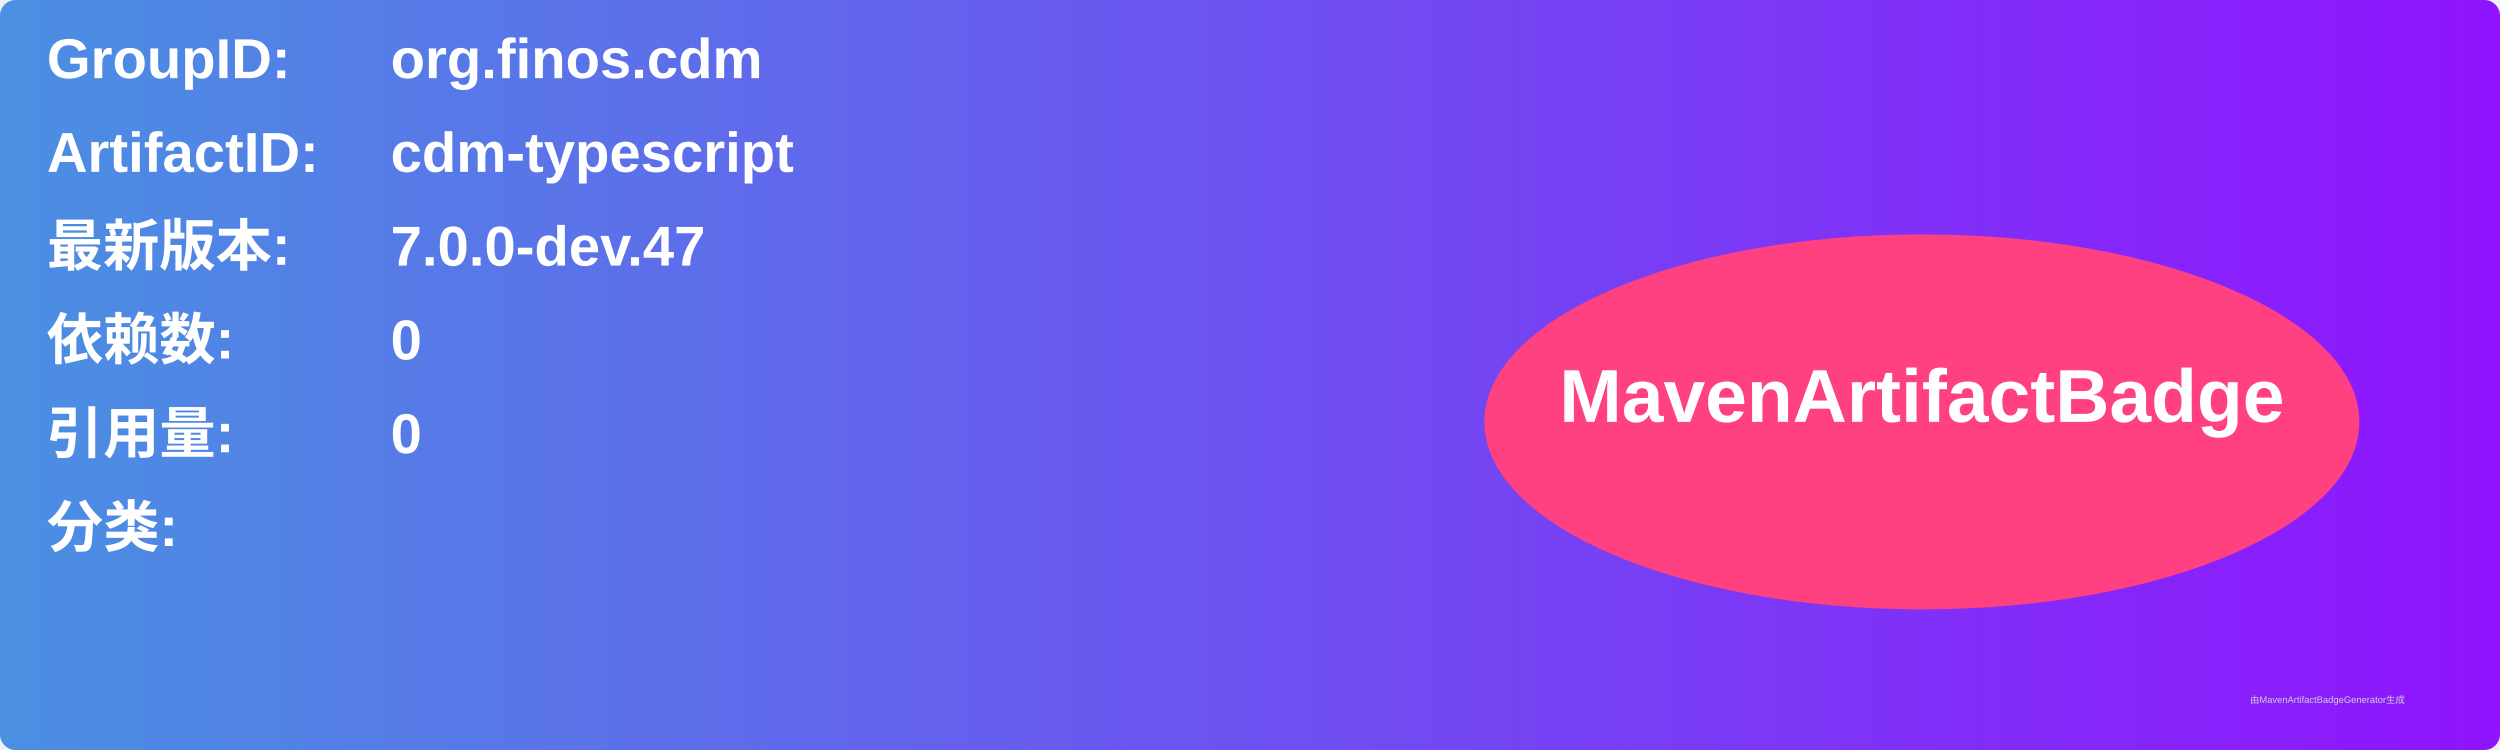
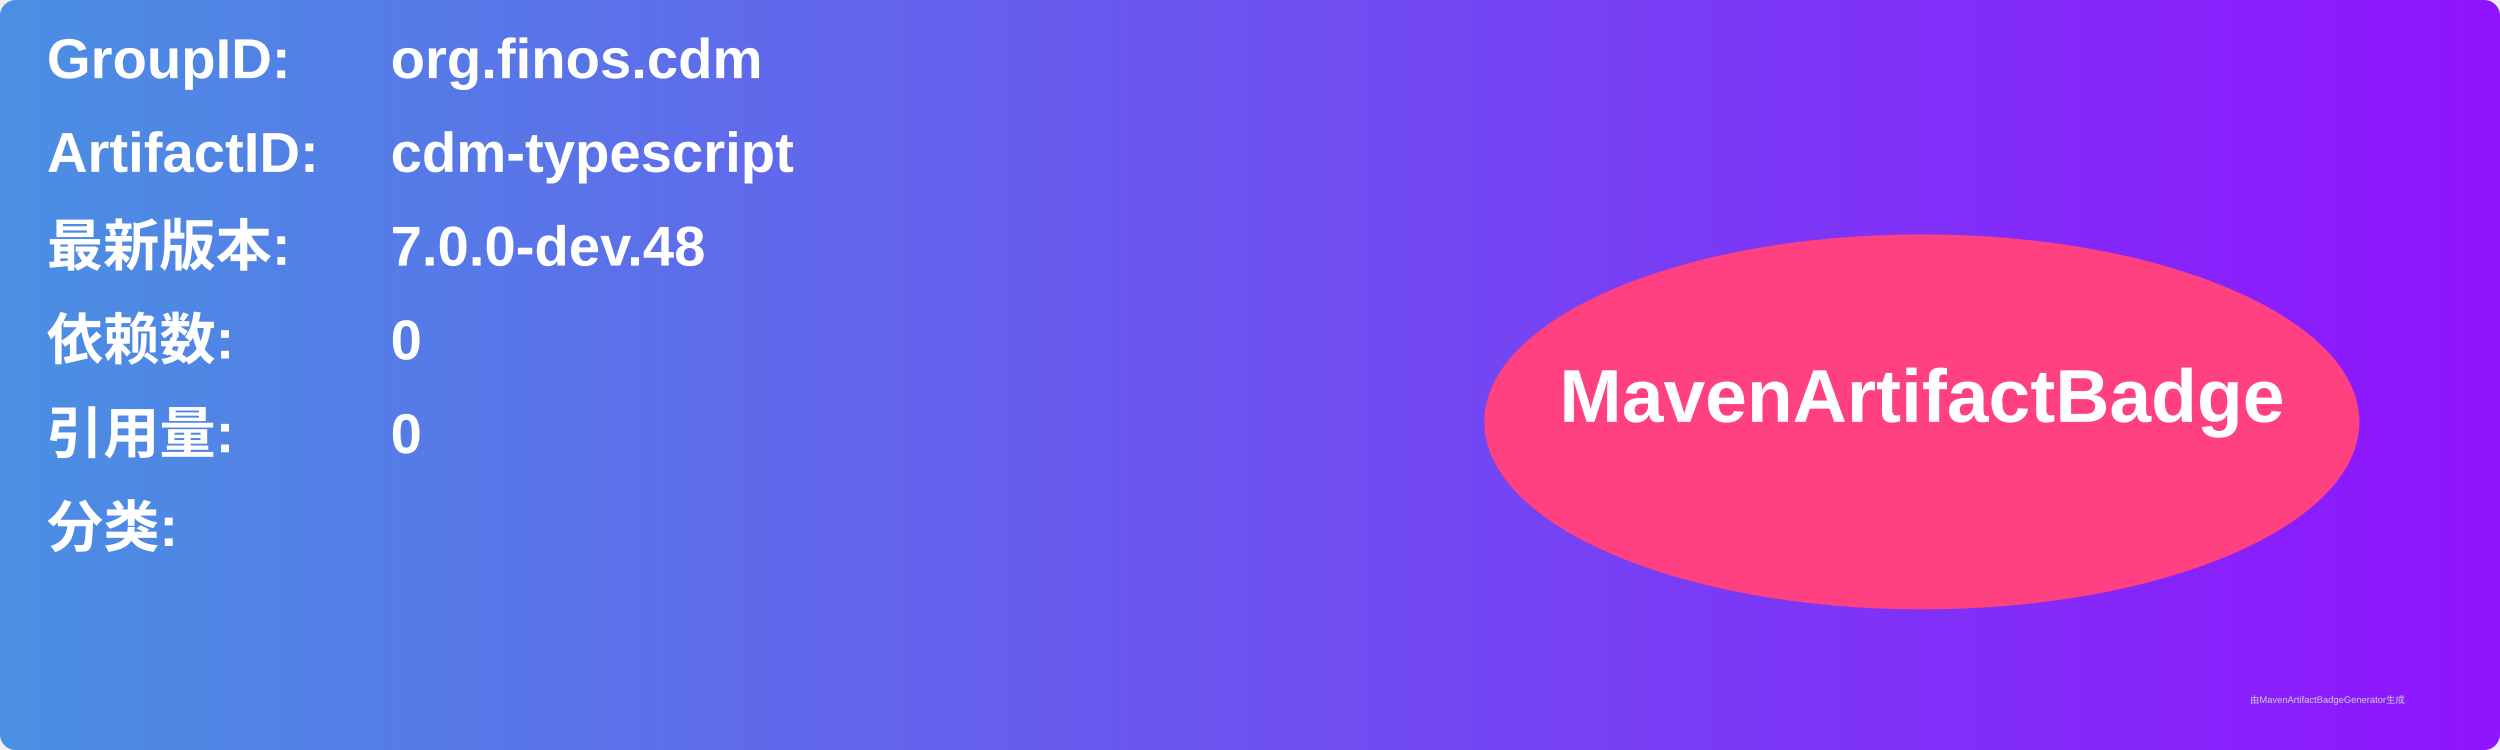
<svg xmlns="http://www.w3.org/2000/svg" width="800" height="240" viewBox="0 0 800 240">
  <linearGradient id="grad" x1="0%" y1="0%" x2="100%" y2="0%">
    <stop offset="0%" stop-color="#4a90e2" />
    <stop offset="100%" stop-color="#9013fe" />
  </linearGradient>
  <rect width="100%" height="100%" rx="5" ry="5" fill="url(#grad)" />
  <g transform="translate(15, 15)">
    <text x="0" y="10" font-family="Arial" font-size="18" fill="white" font-weight="bold" width="260">GroupID:</text>
    <text x="110" y="10" font-family="Arial" font-size="18" fill="white" font-weight="bold" width="460">org.finos.cdm</text>
    <text x="0" y="40" font-family="Arial" font-size="18" fill="white" font-weight="bold" width="260">ArtifactID:</text>
    <text x="110" y="40" font-family="Arial" font-size="18" fill="white" font-weight="bold" width="460">cdm-typescript</text>
    <text x="0" y="70" font-family="Arial" font-size="18" fill="white" font-weight="bold">最新版本:</text>
    <text x="110" y="70" font-family="Arial" font-size="18" fill="white" font-weight="bold">
-       <tspan font-weight="bold">7.0.0-dev.47</tspan>
+       <tspan font-weight="bold">7.0.0-dev.48</tspan>
    </text>
    <text x="0" y="100" font-family="Arial" font-size="18" fill="white" font-weight="bold">依赖数: </text>
    <text x="110" y="100" font-family="Arial" font-size="18" fill="white">
      <tspan font-weight="bold">0</tspan>
    </text>
    <text x="0" y="130" font-family="Arial" font-size="18" fill="white" font-weight="bold">引用量: </text>
    <text x="110" y="130" font-family="Arial" font-size="18" fill="white">
      <tspan font-weight="bold">0</tspan>
    </text>
    <text x="0" y="160" font-family="Arial" font-size="18" fill="white" font-weight="bold">分类:</text>
    <text x="10" y="190" font-family="Arial" font-size="10" fill="white">
      <tspan font-weight="bold" />
    </text>
    <ellipse cx="600" cy="120" rx="140" ry="60" fill="#ff4081" />
    <text x="600" y="120" text-anchor="middle" font-family="Arial" font-size="24" fill="white" font-weight="bold">MavenArtifactBadge</text>
  </g>
  <text x="720" y="225" font-family="Arial" font-size="3" fill="#d0d0d0">由MavenArtifactBadgeGenerator生成</text>
</svg>
